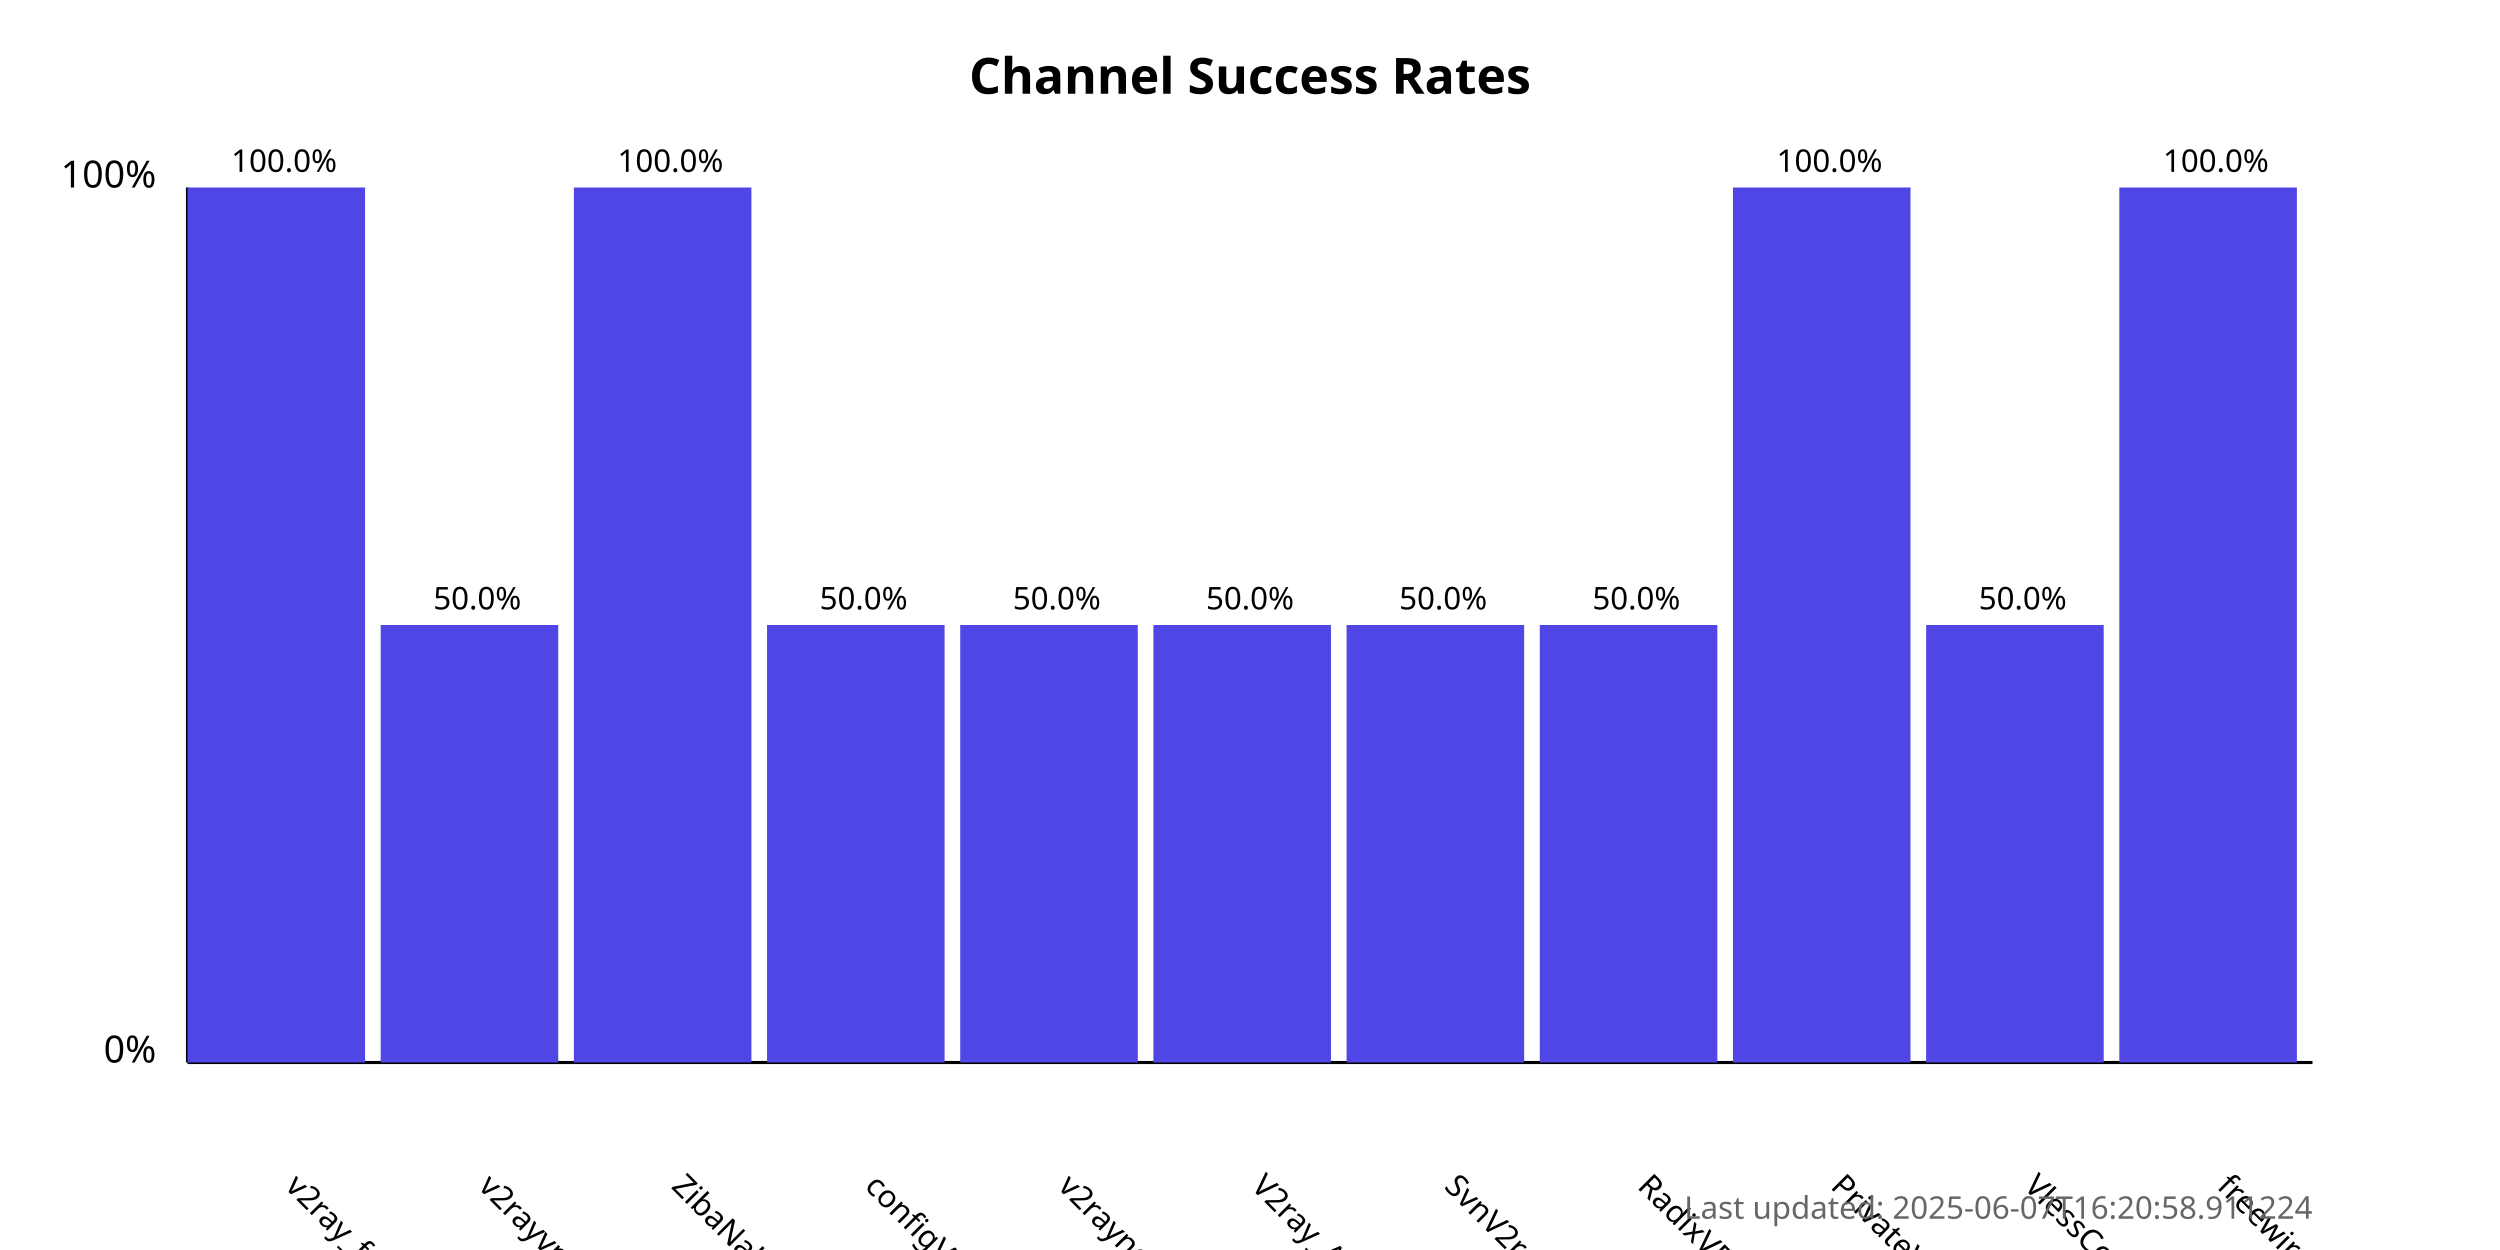
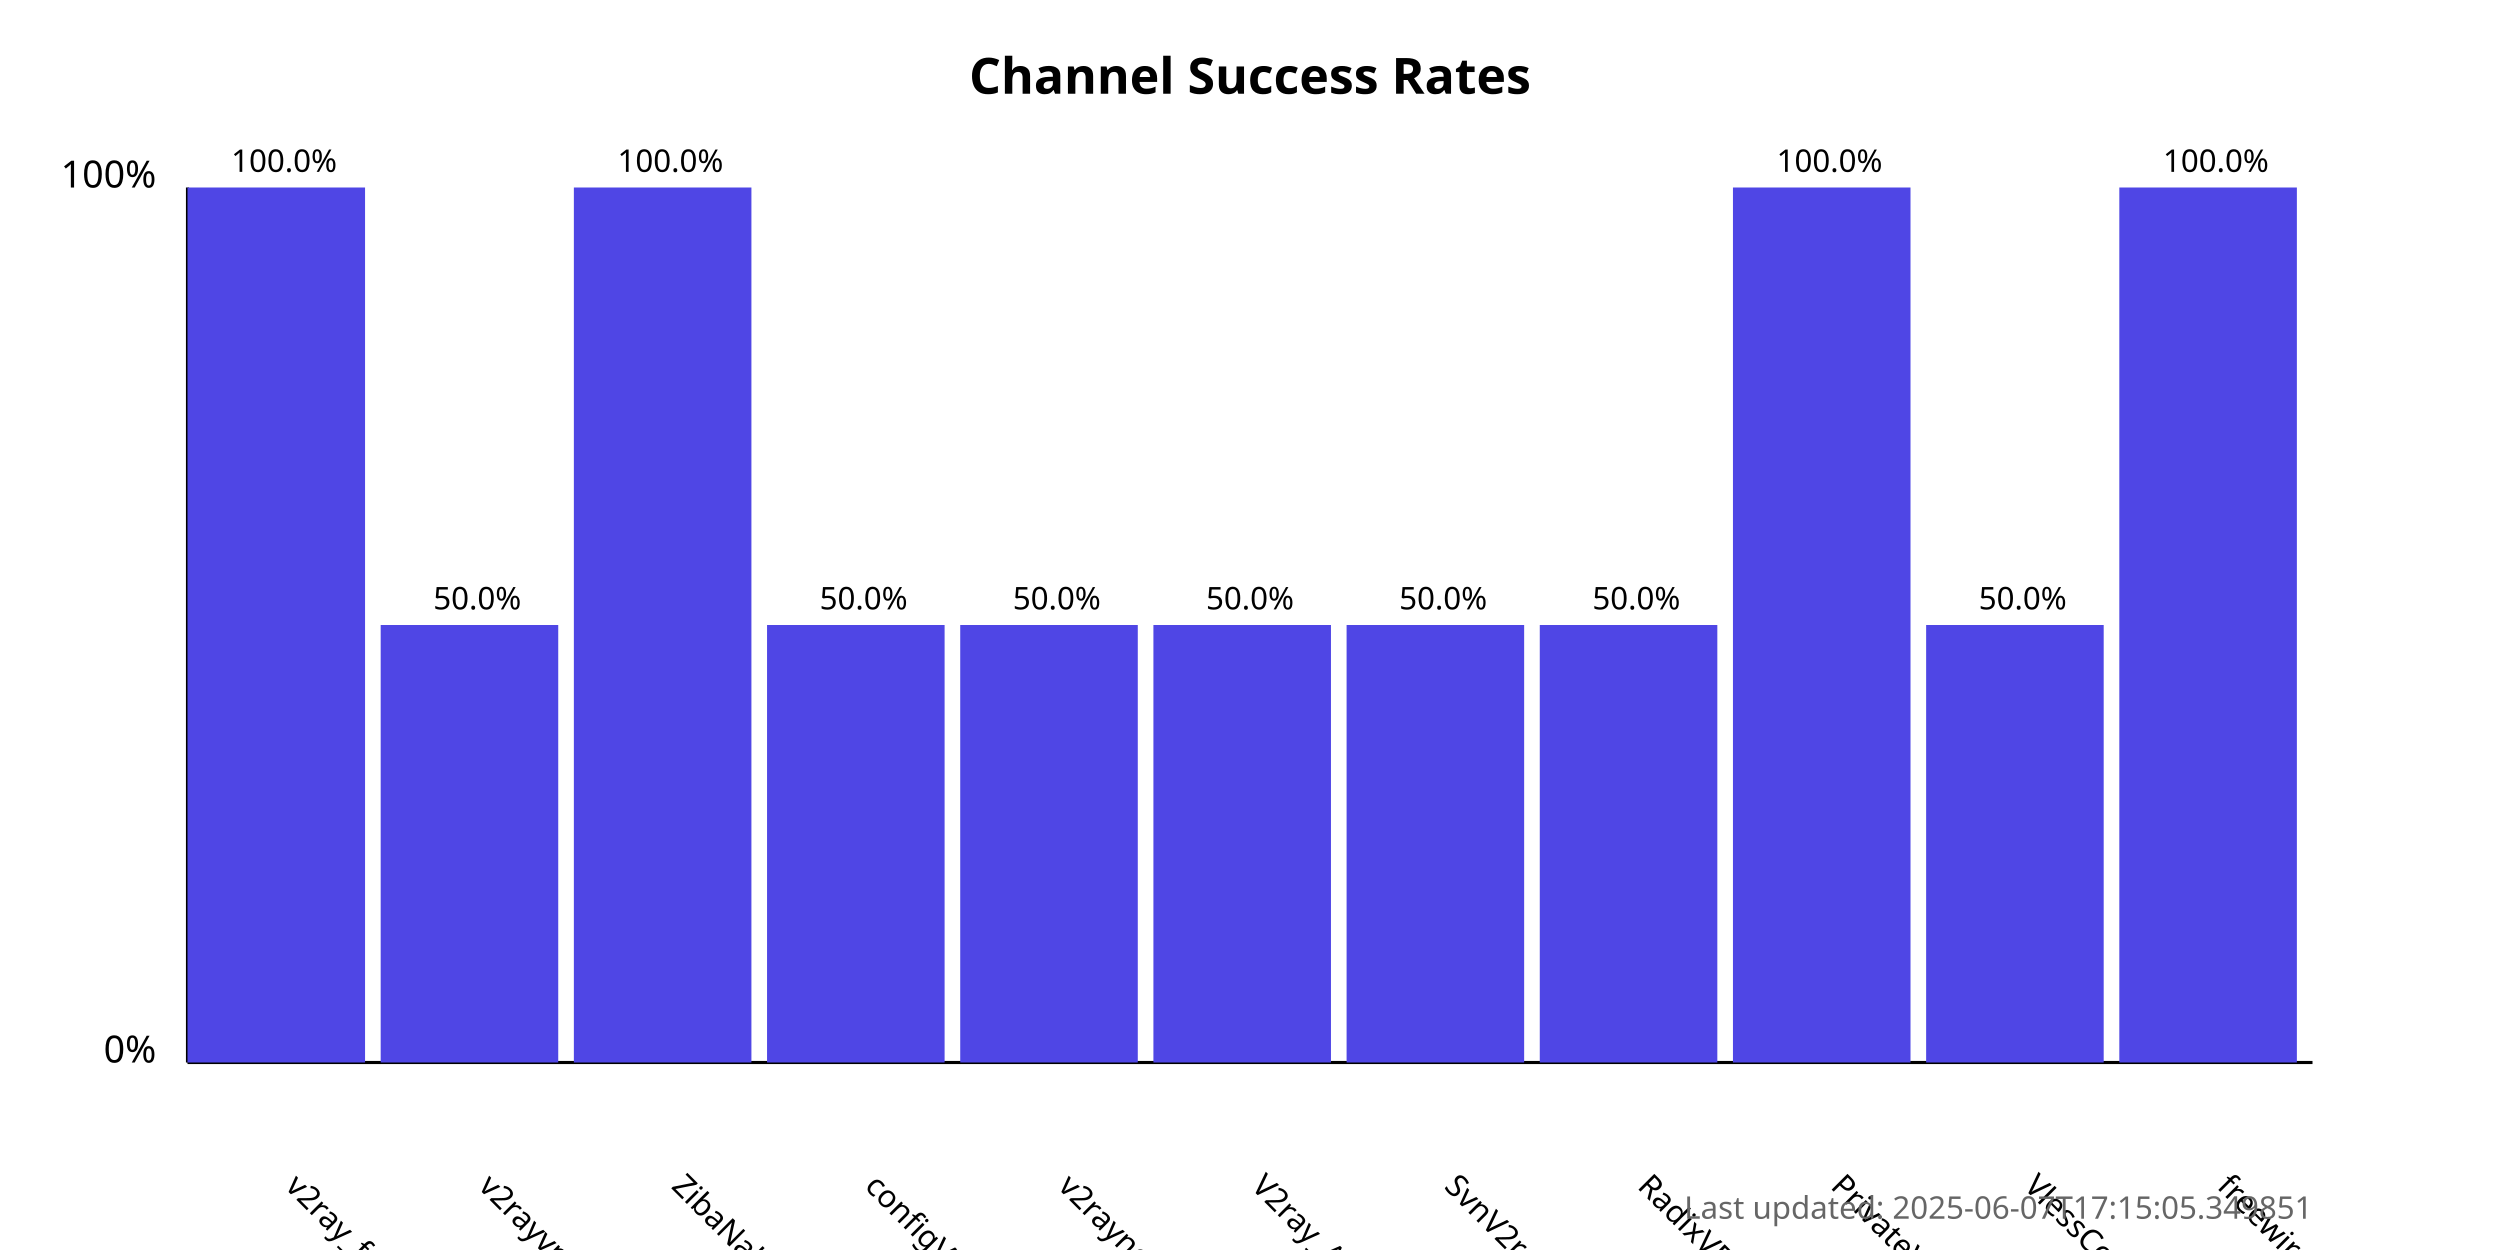
<svg xmlns="http://www.w3.org/2000/svg" width="800" height="400">
  <style>
            .chart-title { font: bold 16px sans-serif; }
            .axis-label { font: 12px sans-serif; }
            .tick-label { font: 10px sans-serif; }
            .bar { fill: #4f46e5; }
            .bar:hover { fill: #6366f1; }
            .timestamp { font: 10px sans-serif; fill: #666; }
        </style>
  <text x="400.0" y="30" text-anchor="middle" class="chart-title">
            Channel Success Rates
        </text>
  <line x1="60" y1="340" x2="60" y2="60" stroke="black" stroke-width="1" />
  <line x1="60" y1="340" x2="740" y2="340" stroke="black" stroke-width="1" />
  <text x="50" y="340" text-anchor="end" class="axis-label">0%</text>
  <text x="50" y="60" text-anchor="end" class="axis-label">100%</text>
  <g>
    <rect x="60" y="60.0" width="56.818" height="280.0" class="bar" />
    <text x="90.909" y="380" transform="rotate(45, 90.90909, 380)" text-anchor="start" class="tick-label">
                v2ray_free_conf
            </text>
    <text x="90.909" y="55.0" text-anchor="middle" class="tick-label">
                100.0%
            </text>
  </g>
  <g>
    <rect x="121.818" y="200.0" width="56.818" height="140.0" class="bar" />
    <text x="152.727" y="380" transform="rotate(45, 152.7273, 380)" text-anchor="start" class="tick-label">
                v2rayvpno
            </text>
    <text x="152.727" y="195.0" text-anchor="middle" class="tick-label">
                50.0%
            </text>
  </g>
  <g>
    <rect x="183.636" y="60.0" width="56.818" height="280.0" class="bar" />
    <text x="214.545" y="380" transform="rotate(45, 214.5455, 380)" text-anchor="start" class="tick-label">
                ZibaNabz
            </text>
    <text x="214.545" y="55.0" text-anchor="middle" class="tick-label">
                100.0%
            </text>
  </g>
  <g>
    <rect x="245.455" y="200.0" width="56.818" height="140.0" class="bar" />
    <text x="276.364" y="380" transform="rotate(45, 276.3636, 380)" text-anchor="start" class="tick-label">
                configV2rayForFree
            </text>
    <text x="276.364" y="195.0" text-anchor="middle" class="tick-label">
                50.0%
            </text>
  </g>
  <g>
    <rect x="307.273" y="200.0" width="56.818" height="140.0" class="bar" />
    <text x="338.182" y="380" transform="rotate(45, 338.1818, 380)" text-anchor="start" class="tick-label">
                v2rayngvpn
            </text>
    <text x="338.182" y="195.0" text-anchor="middle" class="tick-label">
                50.0%
            </text>
  </g>
  <g>
    <rect x="369.091" y="200.0" width="56.818" height="140.0" class="bar" />
    <text x="400.0" y="380" transform="rotate(45, 400.0, 380)" text-anchor="start" class="tick-label">
                V2ray_Alpha
            </text>
    <text x="400.0" y="195.0" text-anchor="middle" class="tick-label">
                50.0%
            </text>
  </g>
  <g>
    <rect x="430.909" y="200.0" width="56.818" height="140.0" class="bar" />
    <text x="461.818" y="380" transform="rotate(45, 461.8182, 380)" text-anchor="start" class="tick-label">
                SvnV2ray
            </text>
    <text x="461.818" y="195.0" text-anchor="middle" class="tick-label">
                50.0%
            </text>
  </g>
  <g>
    <rect x="492.727" y="200.0" width="56.818" height="140.0" class="bar" />
    <text x="523.636" y="380" transform="rotate(45, 523.6364, 380)" text-anchor="start" class="tick-label">
                RadixVPN
            </text>
    <text x="523.636" y="195.0" text-anchor="middle" class="tick-label">
                50.0%
            </text>
  </g>
  <g>
    <rect x="554.545" y="60.0" width="56.818" height="280.0" class="bar" />
    <text x="585.455" y="380" transform="rotate(45, 585.4545, 380)" text-anchor="start" class="tick-label">
                PrivateVPNs
            </text>
    <text x="585.455" y="55.0" text-anchor="middle" class="tick-label">
                100.0%
            </text>
  </g>
  <g>
    <rect x="616.364" y="200.0" width="56.818" height="140.0" class="bar" />
    <text x="647.273" y="380" transform="rotate(45, 647.2727, 380)" text-anchor="start" class="tick-label">
                VlessConfig
            </text>
    <text x="647.273" y="195.0" text-anchor="middle" class="tick-label">
                50.0%
            </text>
  </g>
  <g>
    <rect x="678.182" y="60.0" width="56.818" height="280.0" class="bar" />
    <text x="709.091" y="380" transform="rotate(45, 709.0909, 380)" text-anchor="start" class="tick-label">
                freewireguard
            </text>
    <text x="709.091" y="55.0" text-anchor="middle" class="tick-label">
                100.0%
            </text>
  </g>
  <text x="740" y="390" text-anchor="end" class="timestamp">
-             Last updated: 2025-06-07T16:20:58.911224
+             Last updated: 2025-06-07T17:15:05.349851
        </text>
</svg>
